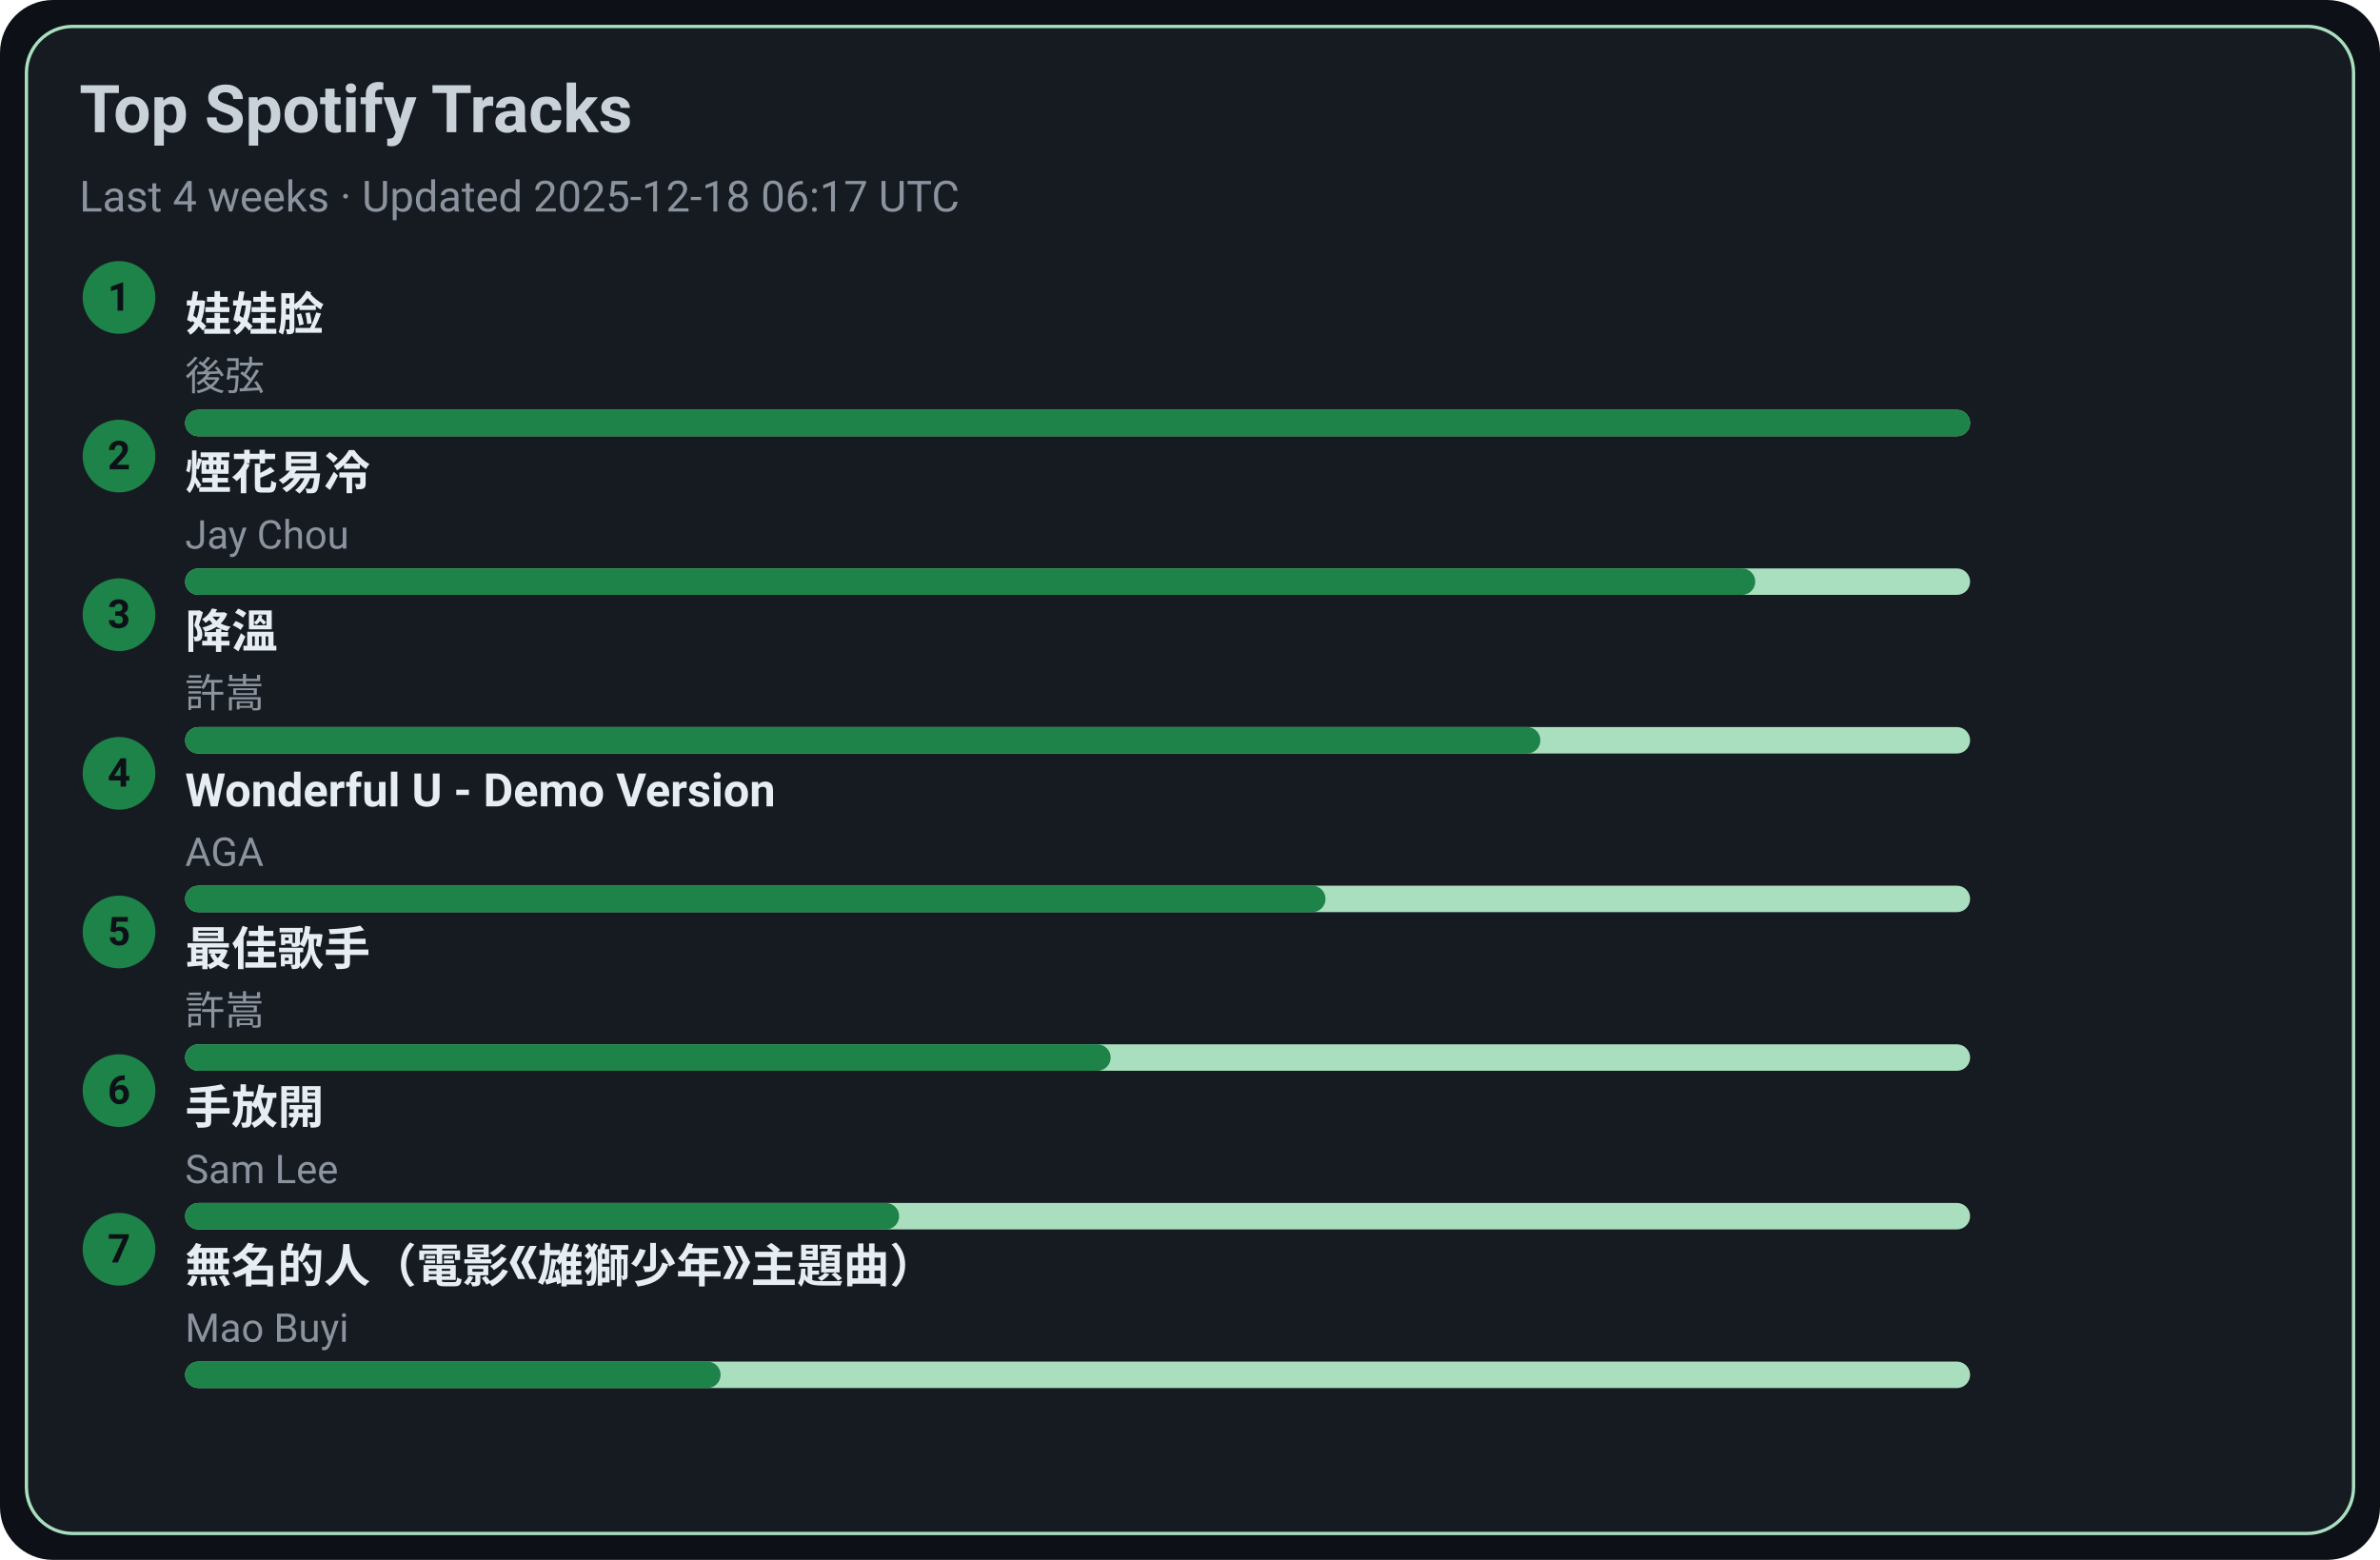
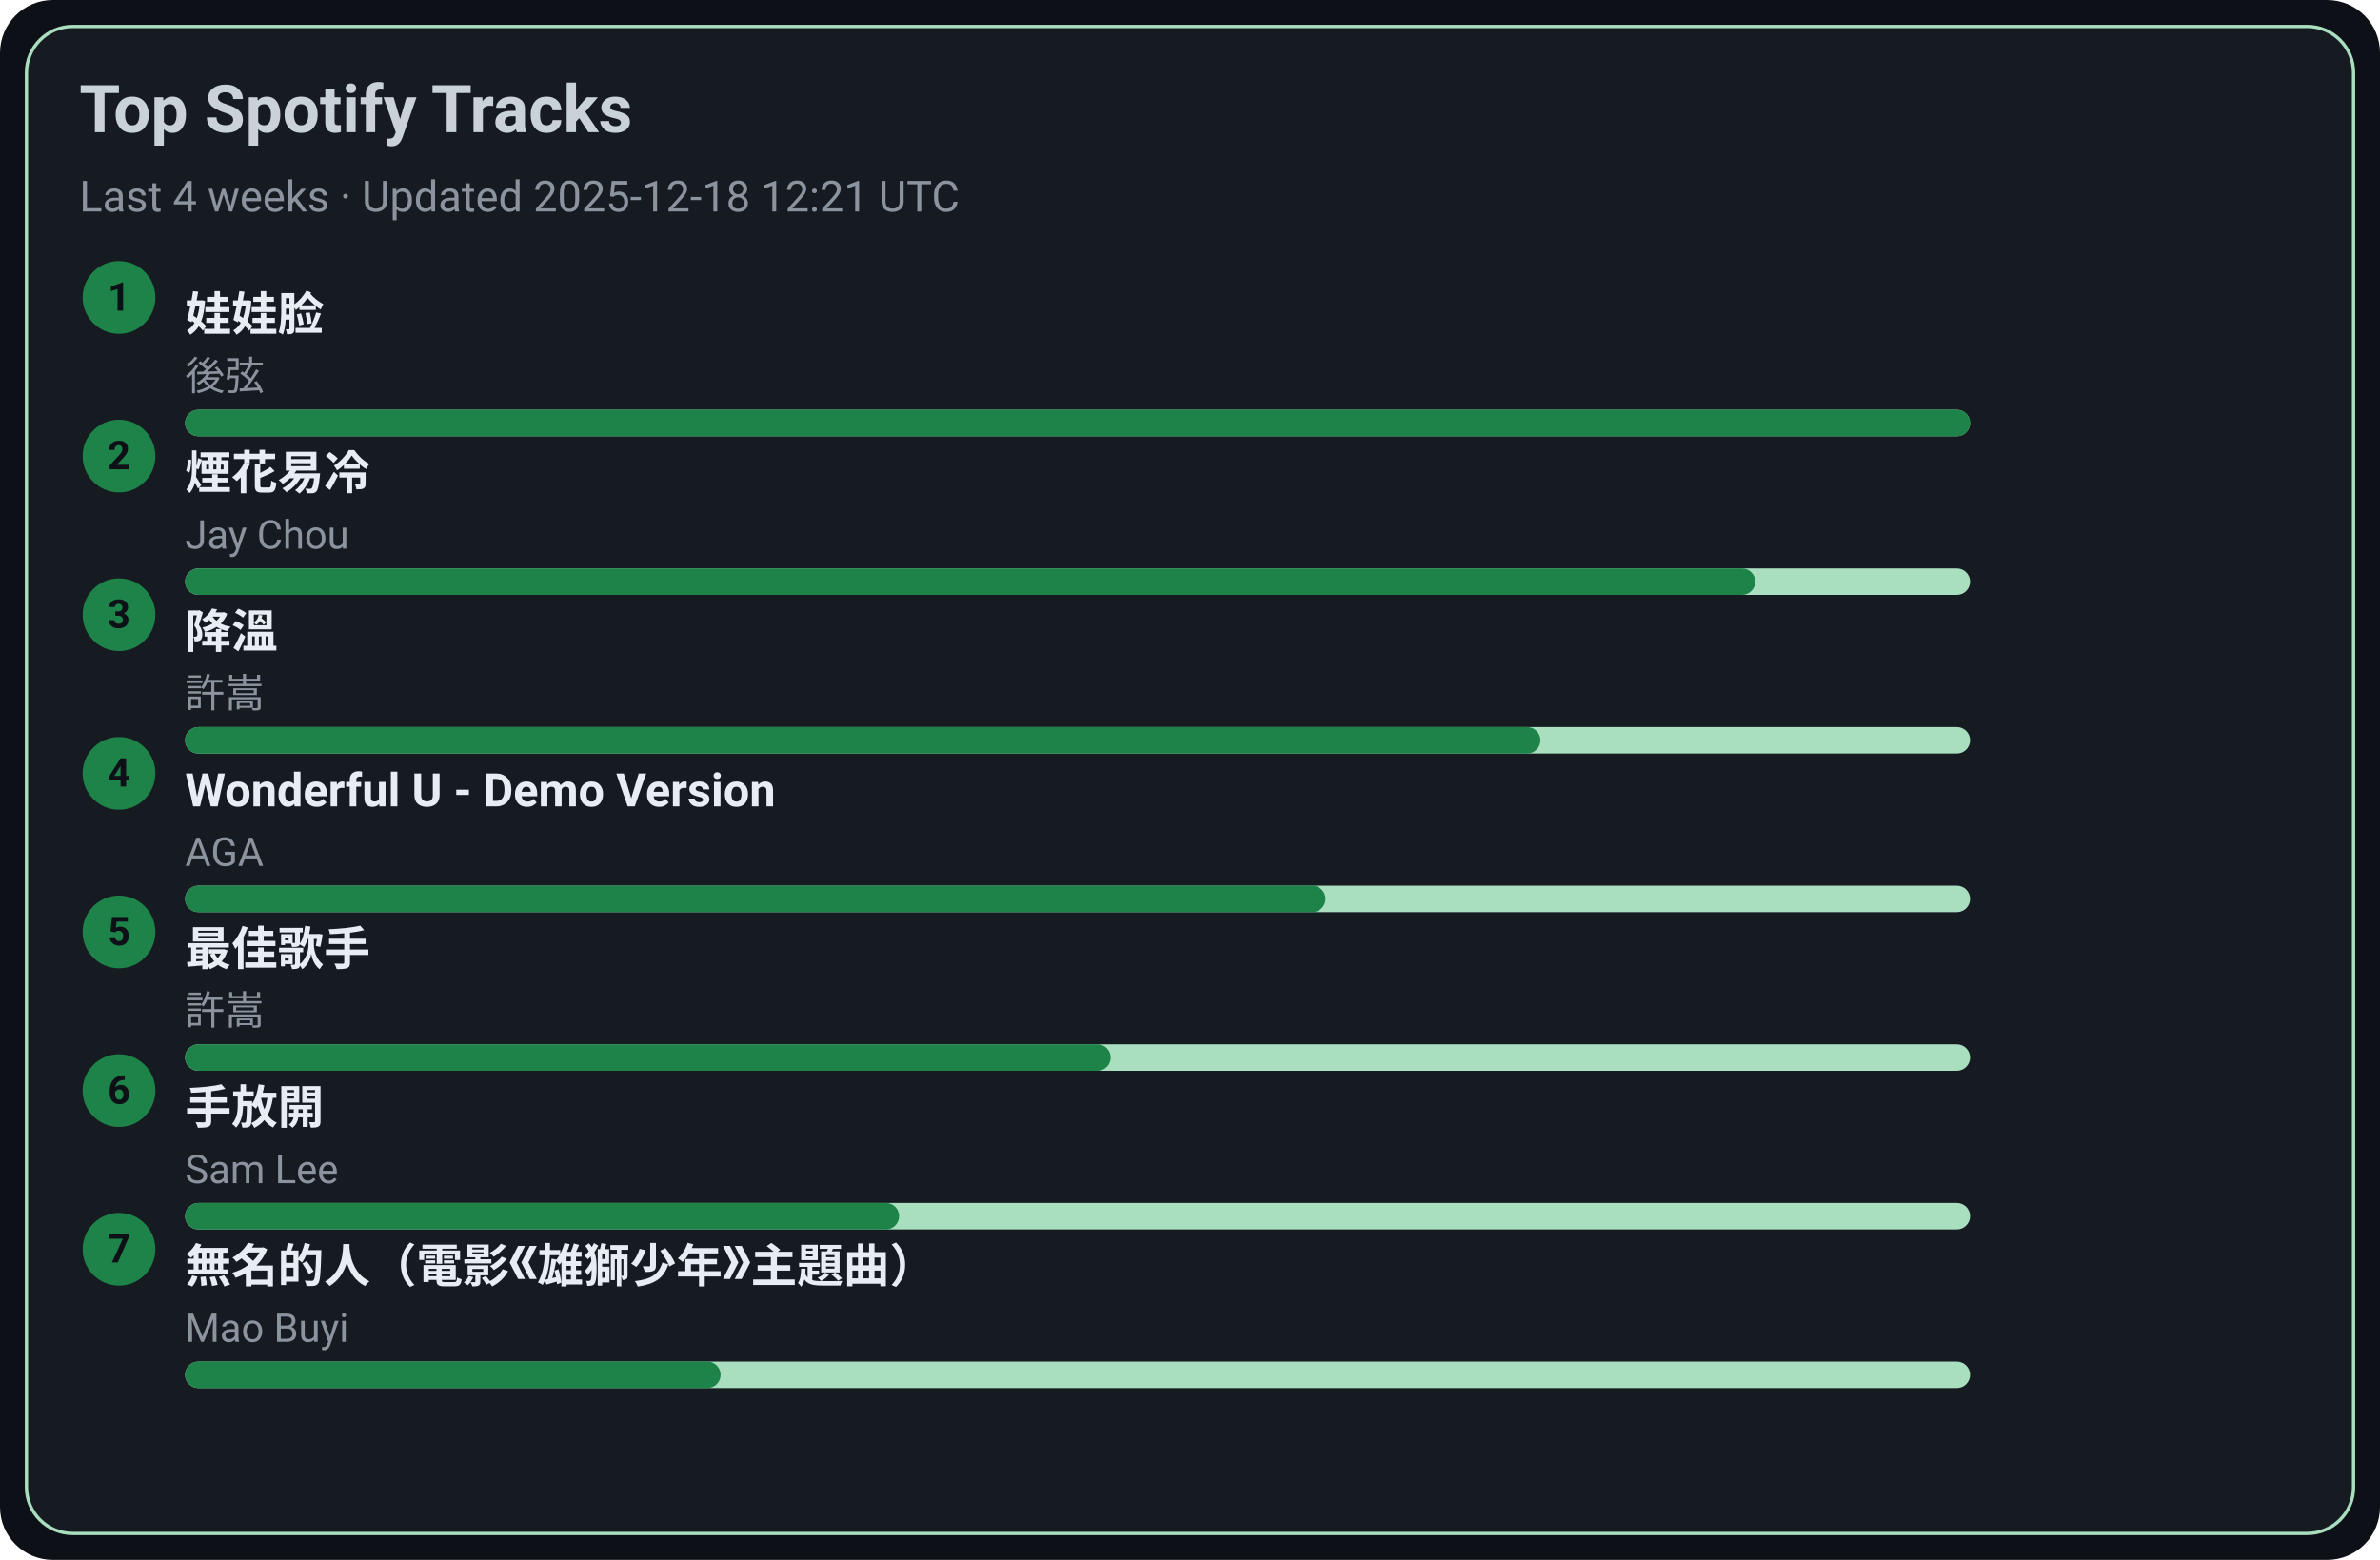
<svg xmlns="http://www.w3.org/2000/svg" width="720" height="472" viewBox="0 0 720 472">
  <style>text{font-family:-apple-system,BlinkMacSystemFont,Segoe UI,Roboto,Ubuntu,Helvetica Neue,Arial,Noto Sans,sans-serif}</style>
  <rect width="720" height="472" rx="16" fill="#0d1117" />
  <rect x="8" y="8" width="704" height="456" rx="14" fill="#161b22" stroke="#A9DFBF" />
  <text x="24" y="40" font-size="20" fill="#c9d1d9" font-weight="600">Top Spotify Tracks</text>
-   <text x="24" y="64" font-size="13" fill="#8b949e">Last 4 weeks · Updated 2025-12-18 06:17 UTC</text>
+   <text x="24" y="64" font-size="13" fill="#8b949e">Last 4 weeks · Updated 2025-12-18 12:21 UTC</text>
  <circle cx="36" cy="90" r="11" fill="#1D8348" />
  <text x="36" y="94" text-anchor="middle" font-size="12" fill="#0d1117" font-weight="700">1</text>
  <a href="https://open.spotify.com/track/08ouEICweFmqfgPJnRIQkE" target="_blank" rel="noopener noreferrer">
    <text x="56" y="100" font-size="14" fill="#e6edf3" font-weight="600">娃娃脸</text>
  </a>
  <text x="56" y="118" font-size="12" fill="#8b949e">後弦</text>
  <rect x="56" y="124" width="540" height="8" rx="4" fill="#A9DFBF" />
  <rect x="56" y="124" width="540" height="8" rx="4" fill="#1D8348" />
  <circle cx="36" cy="138" r="11" fill="#1D8348" />
  <text x="36" y="142" text-anchor="middle" font-size="12" fill="#0d1117" font-weight="700">2</text>
  <a href="https://open.spotify.com/track/24beWW0pQCJEF3IVSpIryu" target="_blank" rel="noopener noreferrer">
    <text x="56" y="148" font-size="14" fill="#e6edf3" font-weight="600">煙花易冷</text>
  </a>
  <text x="56" y="166" font-size="12" fill="#8b949e">Jay Chou</text>
  <rect x="56" y="172" width="540" height="8" rx="4" fill="#A9DFBF" />
  <rect x="56" y="172" width="475" height="8" rx="4" fill="#1D8348" />
  <circle cx="36" cy="186" r="11" fill="#1D8348" />
  <text x="36" y="190" text-anchor="middle" font-size="12" fill="#0d1117" font-weight="700">3</text>
  <a href="https://open.spotify.com/track/2q9uhrOfyOnBa3oWR1PfYT" target="_blank" rel="noopener noreferrer">
    <text x="56" y="196" font-size="14" fill="#e6edf3" font-weight="600">降溫</text>
  </a>
  <text x="56" y="214" font-size="12" fill="#8b949e">許嵩</text>
  <rect x="56" y="220" width="540" height="8" rx="4" fill="#A9DFBF" />
  <rect x="56" y="220" width="410" height="8" rx="4" fill="#1D8348" />
  <circle cx="36" cy="234" r="11" fill="#1D8348" />
  <text x="36" y="238" text-anchor="middle" font-size="12" fill="#0d1117" font-weight="700">4</text>
  <a href="https://open.spotify.com/track/2eSNpIOFoi1Q8wxw6CycXJ" target="_blank" rel="noopener noreferrer">
    <text x="56" y="244" font-size="14" fill="#e6edf3" font-weight="600">Wonderful U - Demo Version</text>
  </a>
  <text x="56" y="262" font-size="12" fill="#8b949e">AGA</text>
  <rect x="56" y="268" width="540" height="8" rx="4" fill="#A9DFBF" />
  <rect x="56" y="268" width="345" height="8" rx="4" fill="#1D8348" />
  <circle cx="36" cy="282" r="11" fill="#1D8348" />
  <text x="36" y="286" text-anchor="middle" font-size="12" fill="#0d1117" font-weight="700">5</text>
  <a href="https://open.spotify.com/track/1tXkID53w0fBaY5p3MjNxN" target="_blank" rel="noopener noreferrer">
    <text x="56" y="292" font-size="14" fill="#e6edf3" font-weight="600">最佳歌手</text>
  </a>
  <text x="56" y="310" font-size="12" fill="#8b949e">許嵩</text>
  <rect x="56" y="316" width="540" height="8" rx="4" fill="#A9DFBF" />
  <rect x="56" y="316" width="280" height="8" rx="4" fill="#1D8348" />
  <circle cx="36" cy="330" r="11" fill="#1D8348" />
  <text x="36" y="334" text-anchor="middle" font-size="12" fill="#0d1117" font-weight="700">6</text>
  <a href="https://open.spotify.com/track/2Dd9EXYXI2NNrLG61OtWQv" target="_blank" rel="noopener noreferrer">
    <text x="56" y="340" font-size="14" fill="#e6edf3" font-weight="600">手放開</text>
  </a>
  <text x="56" y="358" font-size="12" fill="#8b949e">Sam Lee</text>
  <rect x="56" y="364" width="540" height="8" rx="4" fill="#A9DFBF" />
  <rect x="56" y="364" width="216" height="8" rx="4" fill="#1D8348" />
  <circle cx="36" cy="378" r="11" fill="#1D8348" />
  <text x="36" y="382" text-anchor="middle" font-size="12" fill="#0d1117" font-weight="700">7</text>
  <a href="https://open.spotify.com/track/72kP6AJqsEeSLkO640Tu7F" target="_blank" rel="noopener noreferrer">
    <text x="56" y="388" font-size="14" fill="#e6edf3" font-weight="600">無名的人（電影《雄獅少年》主題曲）</text>
  </a>
  <text x="56" y="406" font-size="12" fill="#8b949e">Mao Buyi</text>
  <rect x="56" y="412" width="540" height="8" rx="4" fill="#A9DFBF" />
  <rect x="56" y="412" width="162" height="8" rx="4" fill="#1D8348" />
</svg>
